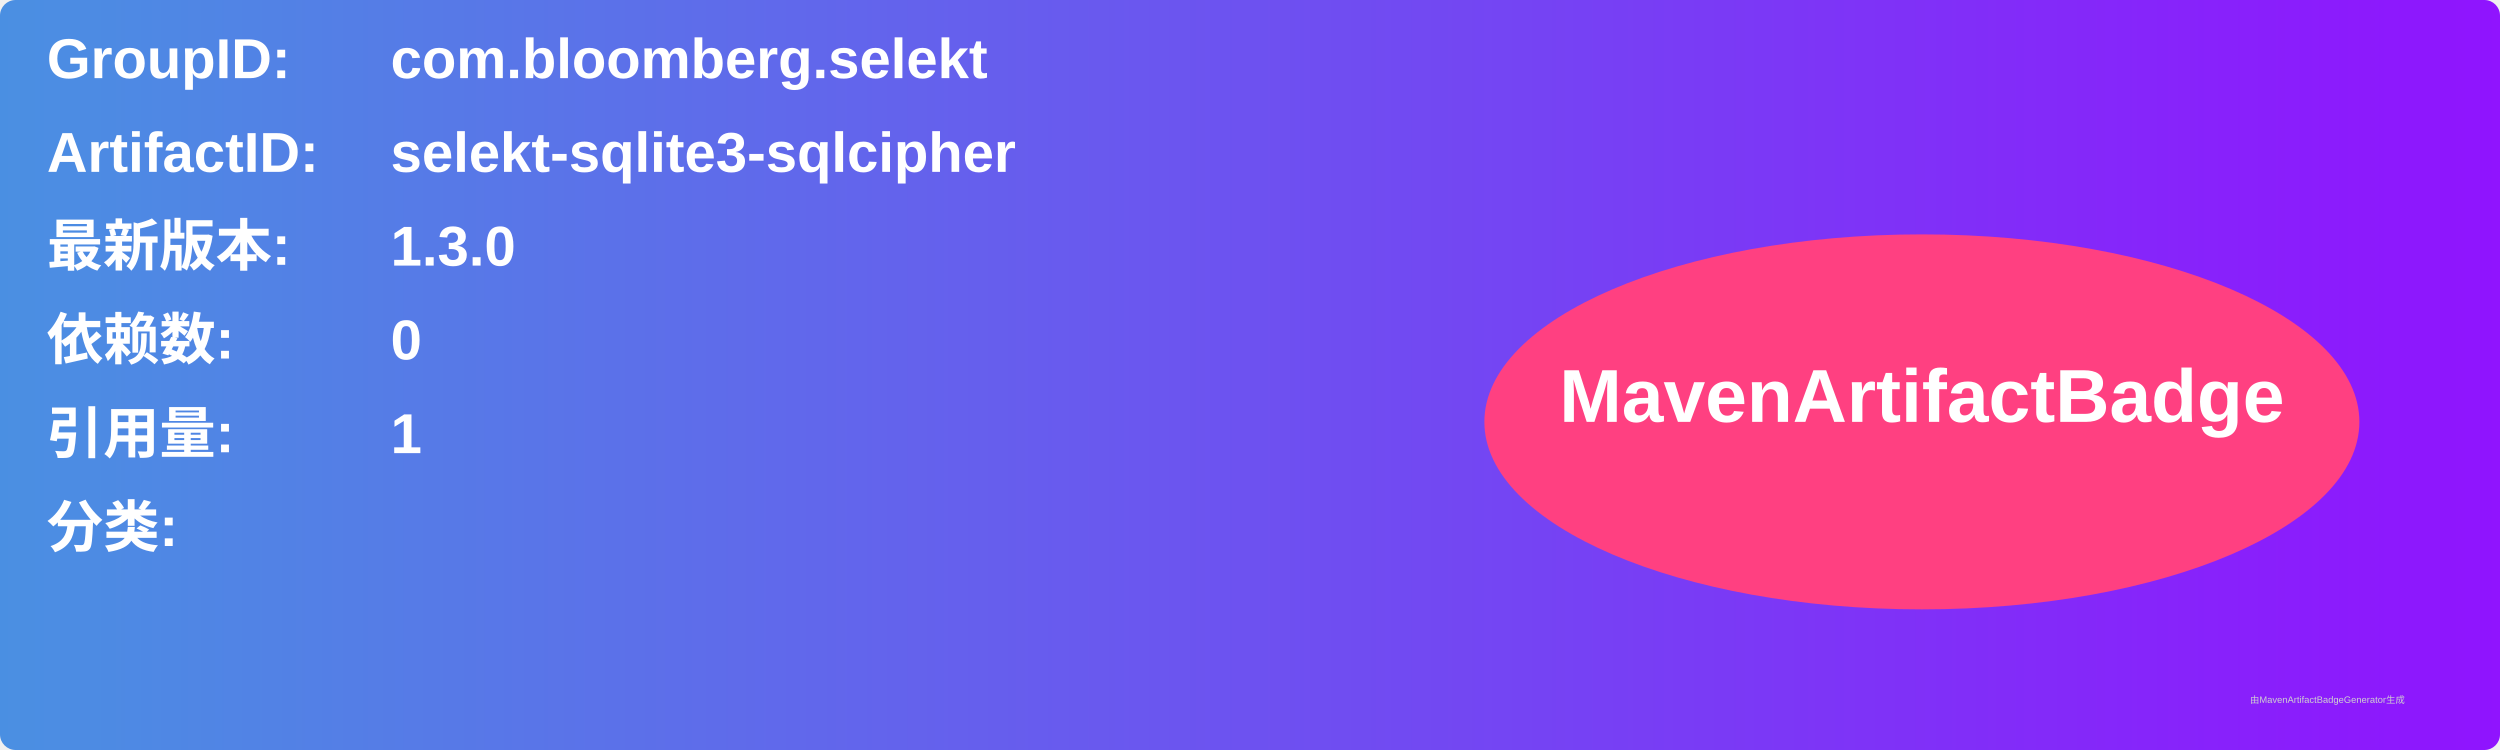
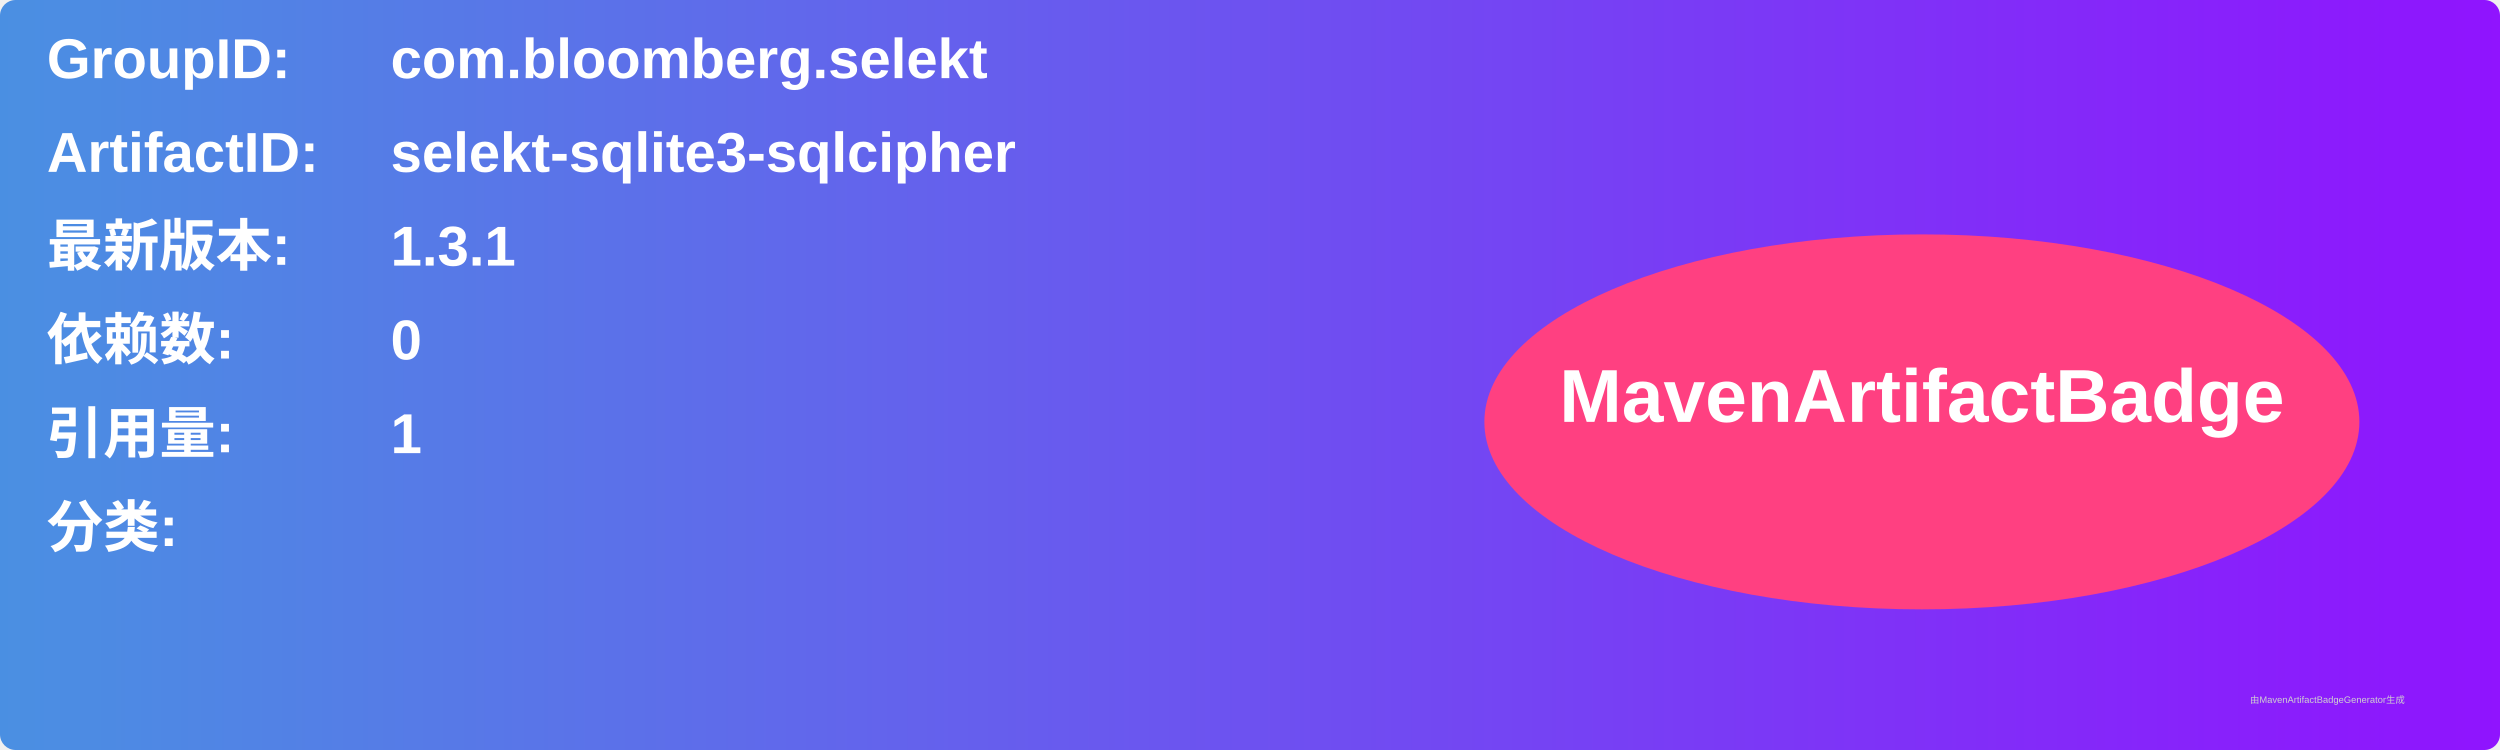
<svg xmlns="http://www.w3.org/2000/svg" width="800" height="240" viewBox="0 0 800 240">
  <linearGradient id="grad" x1="0%" y1="0%" x2="100%" y2="0%">
    <stop offset="0%" stop-color="#4a90e2" />
    <stop offset="100%" stop-color="#9013fe" />
  </linearGradient>
  <rect width="100%" height="100%" rx="5" ry="5" fill="url(#grad)" />
  <g transform="translate(15, 15)">
    <text x="0" y="10" font-family="Arial" font-size="18" fill="white" font-weight="bold" width="260">GroupID:</text>
    <text x="110" y="10" font-family="Arial" font-size="18" fill="white" font-weight="bold" width="460">com.bloomberg.selekt</text>
    <text x="0" y="40" font-family="Arial" font-size="18" fill="white" font-weight="bold" width="260">ArtifactID:</text>
    <text x="110" y="40" font-family="Arial" font-size="18" fill="white" font-weight="bold" width="460">selekt-sqlite3-sqlcipher</text>
    <text x="0" y="70" font-family="Arial" font-size="18" fill="white" font-weight="bold">最新版本:</text>
    <text x="110" y="70" font-family="Arial" font-size="18" fill="white" font-weight="bold">
-       <tspan font-weight="bold">1.3.0</tspan>
+       <tspan font-weight="bold">1.3.1</tspan>
    </text>
    <text x="0" y="100" font-family="Arial" font-size="18" fill="white" font-weight="bold">依赖数: </text>
    <text x="110" y="100" font-family="Arial" font-size="18" fill="white">
      <tspan font-weight="bold">0</tspan>
    </text>
    <text x="0" y="130" font-family="Arial" font-size="18" fill="white" font-weight="bold">引用量: </text>
    <text x="110" y="130" font-family="Arial" font-size="18" fill="white">
      <tspan font-weight="bold">1</tspan>
    </text>
    <text x="0" y="160" font-family="Arial" font-size="18" fill="white" font-weight="bold">分类:</text>
    <text x="10" y="190" font-family="Arial" font-size="10" fill="white">
      <tspan font-weight="bold" />
    </text>
    <ellipse cx="600" cy="120" rx="140" ry="60" fill="#ff4081" />
    <text x="600" y="120" text-anchor="middle" font-family="Arial" font-size="24" fill="white" font-weight="bold">MavenArtifactBadge</text>
  </g>
  <text x="720" y="225" font-family="Arial" font-size="3" fill="#d0d0d0">由MavenArtifactBadgeGenerator生成</text>
</svg>
